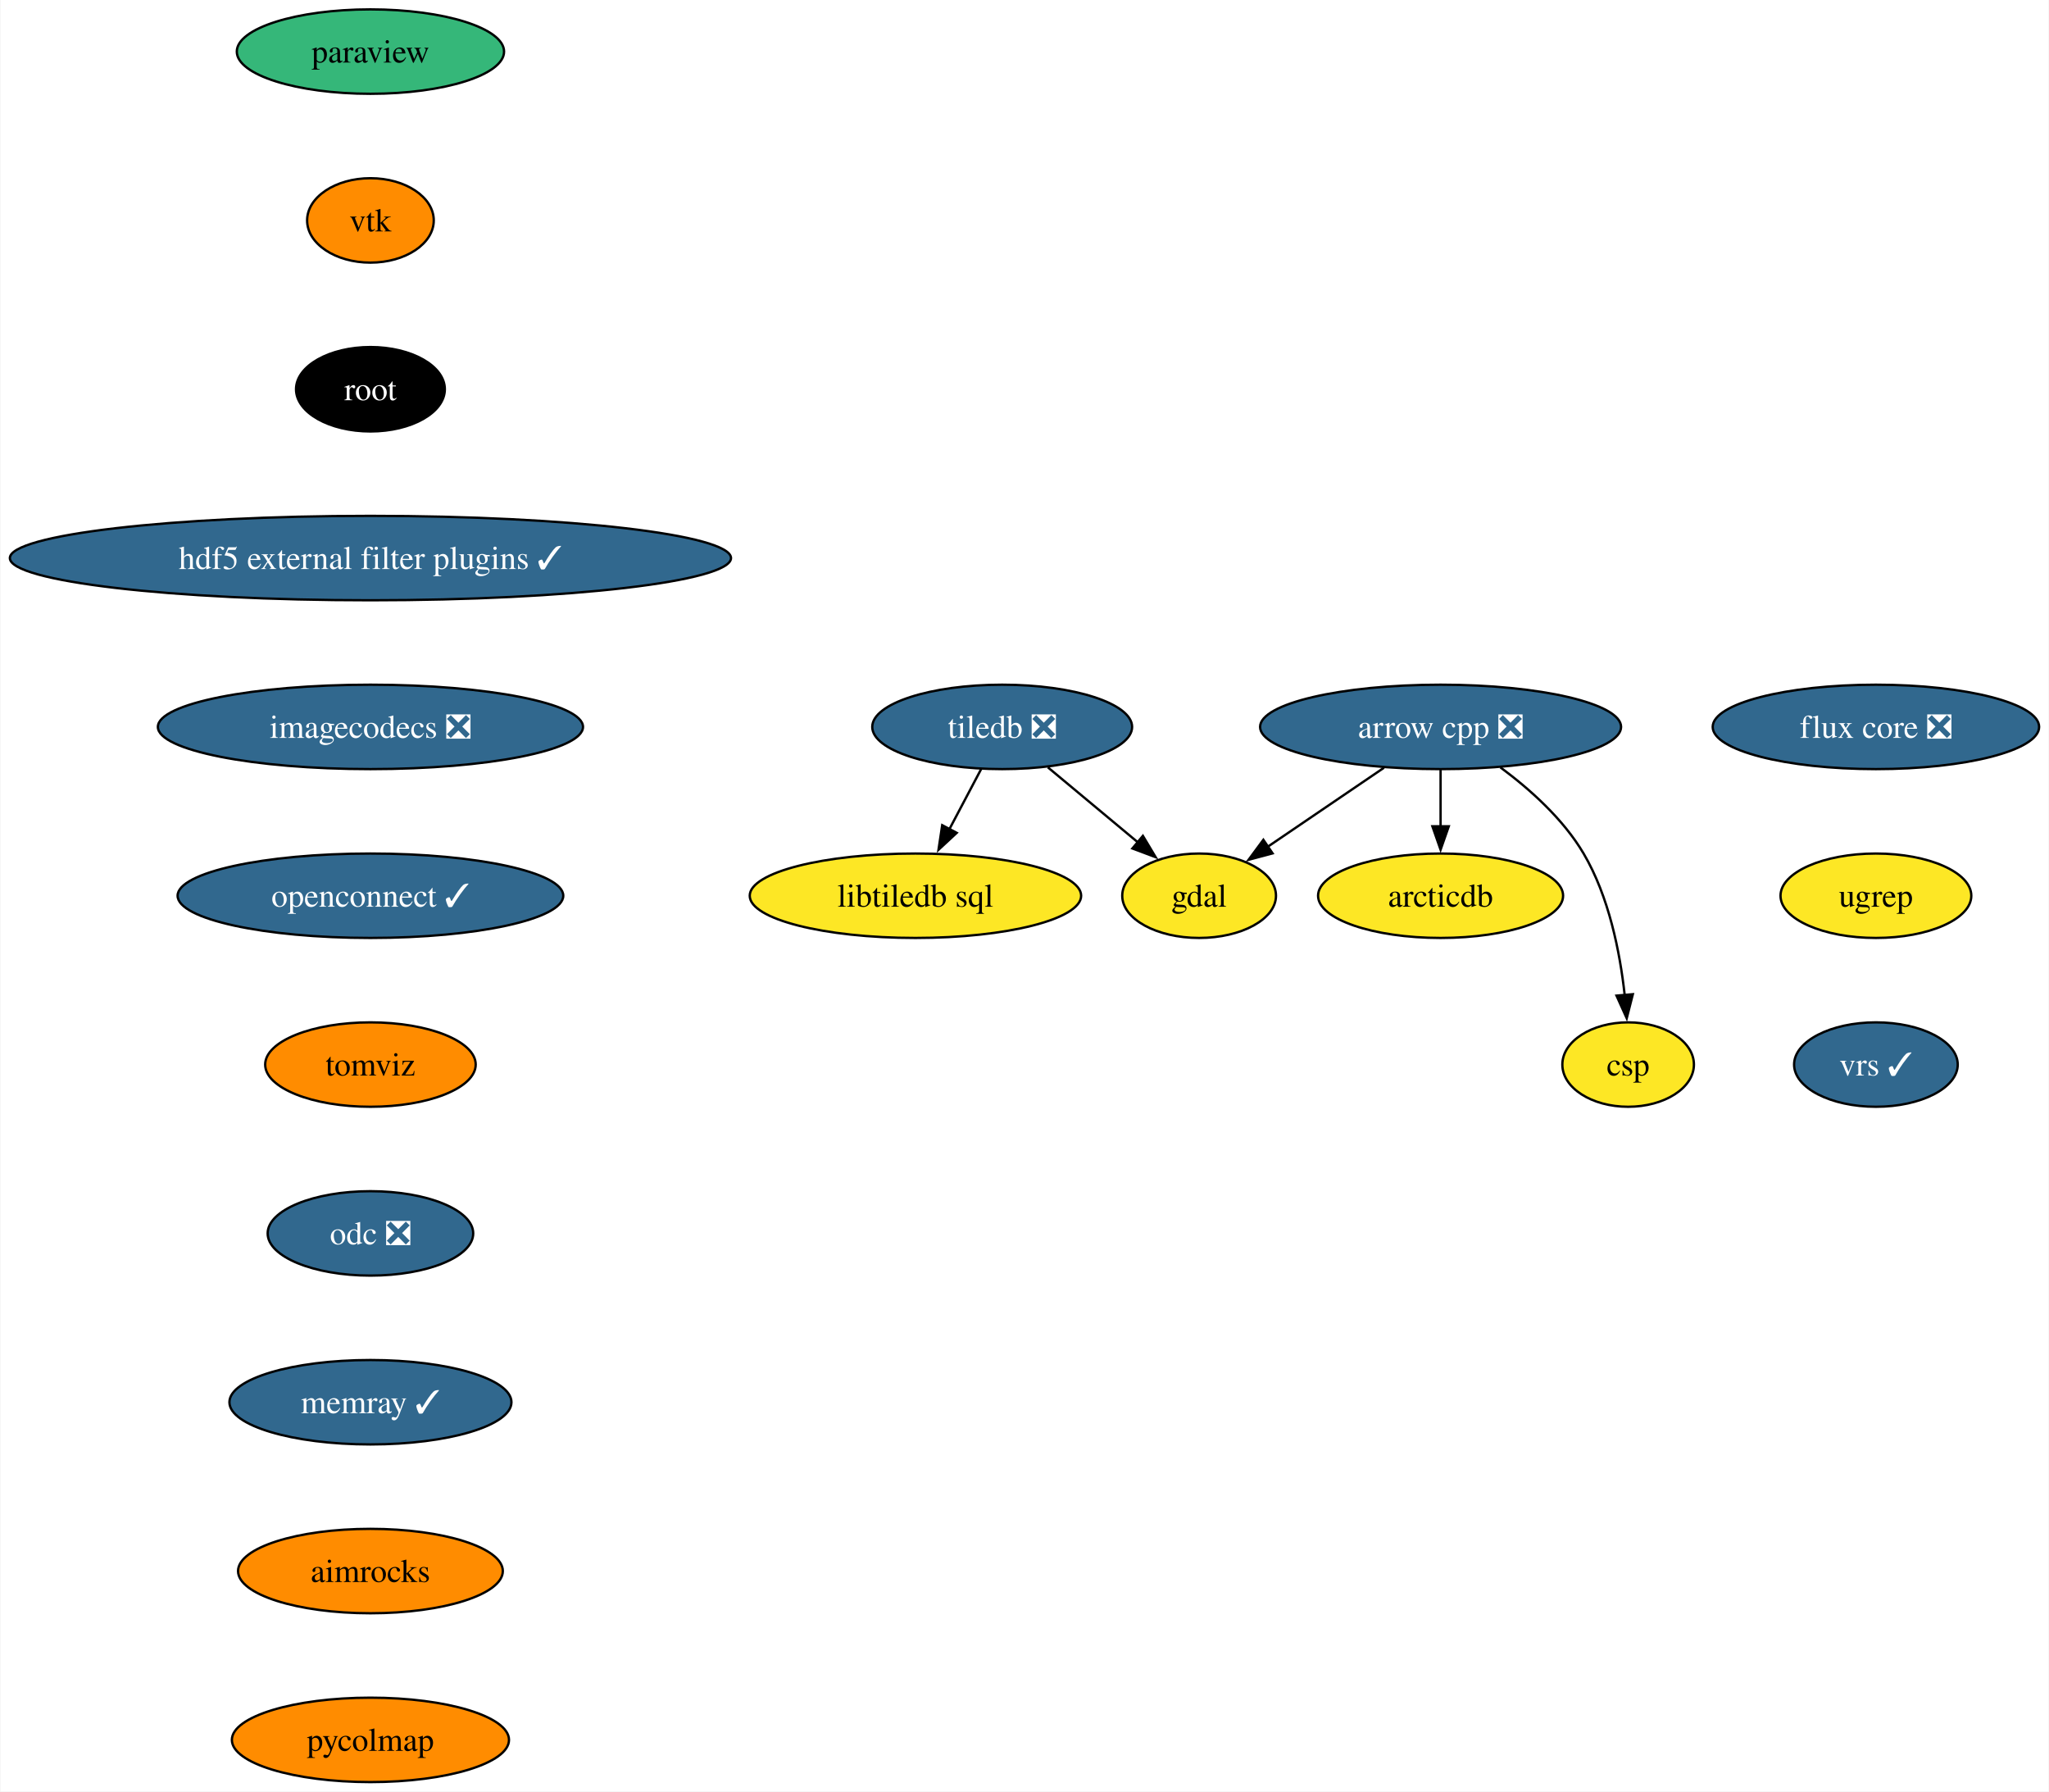
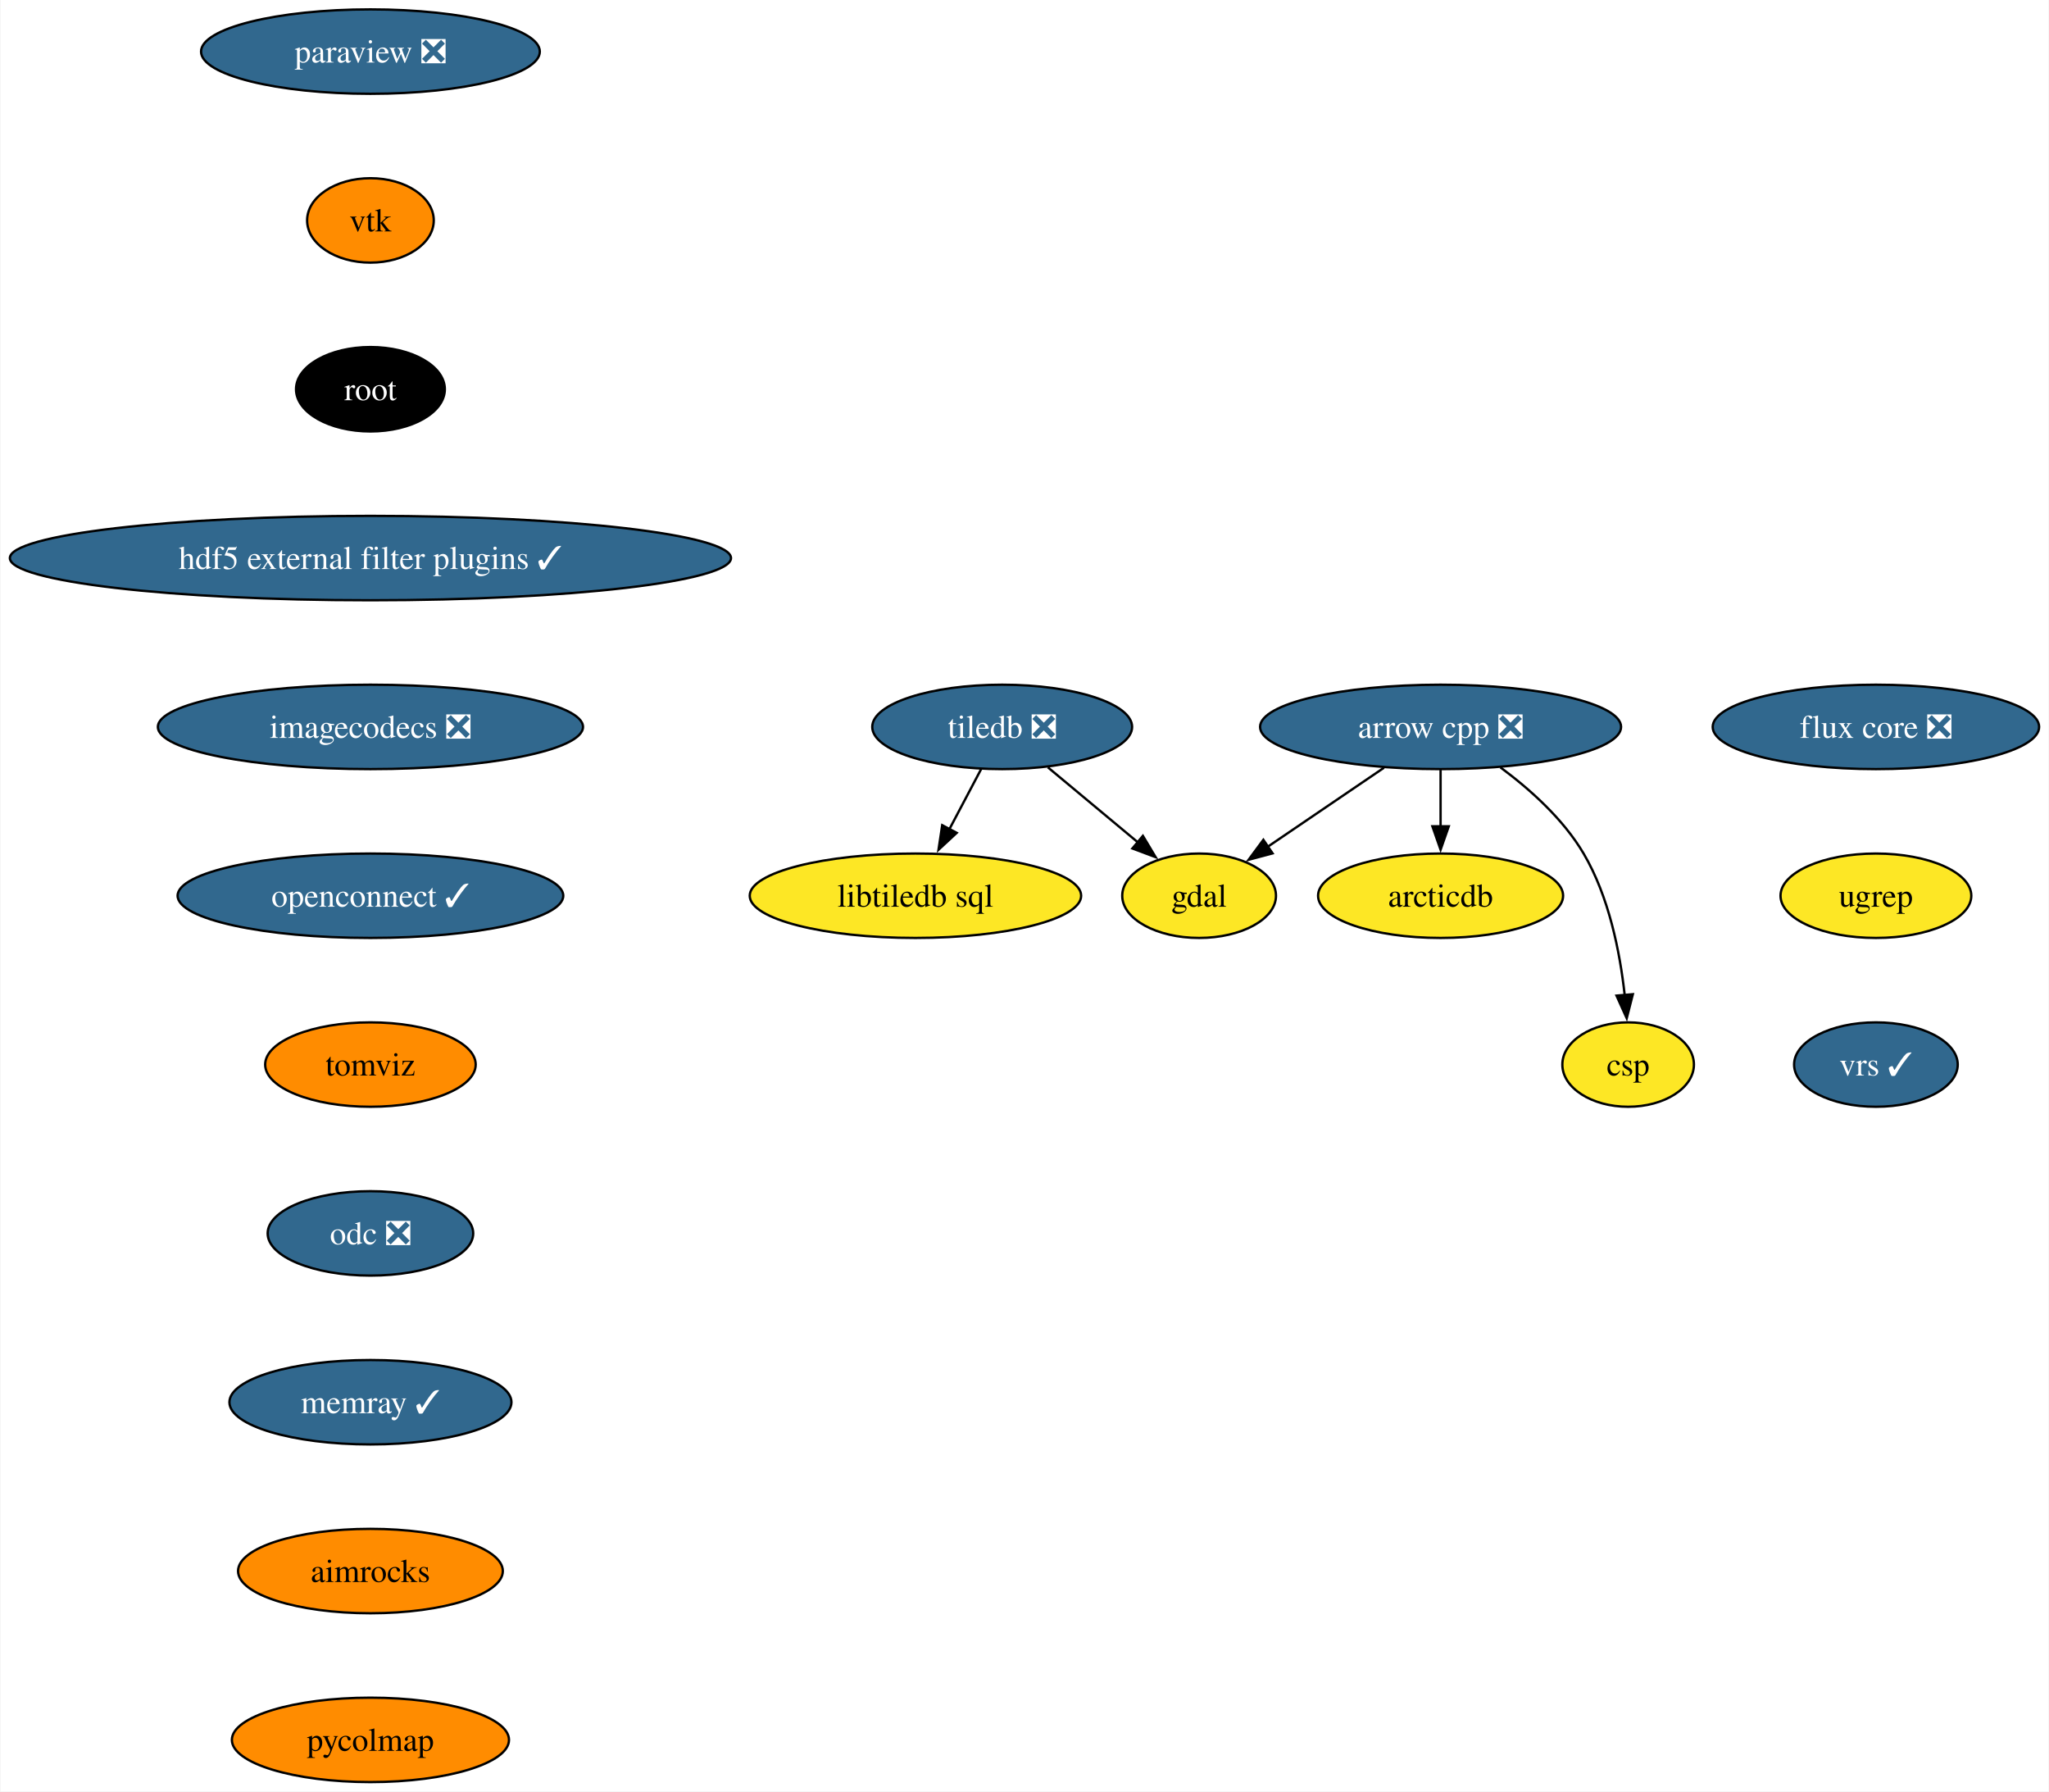
<svg xmlns="http://www.w3.org/2000/svg" xmlns:xlink="http://www.w3.org/1999/xlink" width="874pt" height="764pt" viewBox="0.00 0.00 873.58 764.00">
  <g id="graph0" class="graph" transform="scale(1 1) rotate(0) translate(4 760)">
    <polygon fill="white" stroke="none" points="-4,4 -4,-760 869.58,-760 869.58,4 -4,4" />
    <g id="node1" class="node">
      <g id="a_node1">
        <a xlink:href="https://github.com/conda-forge/arrow-cpp-feedstock/pull/1642" xlink:title="arrow cpp ❎">
          <ellipse fill="#31688e" stroke="black" cx="610.27" cy="-450" rx="76.99" ry="18" />
          <text text-anchor="middle" x="610.27" y="-445.32" font-family="Times,serif" font-size="14.00" fill="white">arrow cpp ❎</text>
        </a>
      </g>
    </g>
    <g id="node2" class="node">
      <g id="a_node2">
        <a xlink:href="https://github.com/conda-forge/gdal-feedstock" xlink:title="gdal">
          <ellipse fill="#fde725" stroke="black" cx="507.27" cy="-378" rx="32.79" ry="18" />
          <text text-anchor="middle" x="507.27" y="-373.32" font-family="Times,serif" font-size="14.00">gdal</text>
        </a>
      </g>
    </g>
    <g id="edge1" class="edge">
      <path fill="none" stroke="black" d="M586.13,-432.59C571.25,-422.48 552.1,-409.46 536.39,-398.79" />
      <polygon fill="black" stroke="black" points="538.61,-396.07 528.38,-393.34 534.68,-401.86 538.61,-396.07" />
    </g>
    <g id="node3" class="node">
      <g id="a_node3">
        <a xlink:href="https://github.com/conda-forge/arcticdb-feedstock" xlink:title="arcticdb">
          <ellipse fill="#fde725" stroke="black" cx="610.27" cy="-378" rx="52.26" ry="18" />
          <text text-anchor="middle" x="610.27" y="-373.32" font-family="Times,serif" font-size="14.00">arcticdb</text>
        </a>
      </g>
    </g>
    <g id="edge2" class="edge">
      <path fill="none" stroke="black" d="M610.27,-431.7C610.27,-424.41 610.27,-415.73 610.27,-407.54" />
      <polygon fill="black" stroke="black" points="613.77,-407.62 610.27,-397.62 606.77,-407.62 613.77,-407.62" />
    </g>
    <g id="node4" class="node">
      <g id="a_node4">
        <a xlink:href="https://github.com/conda-forge/csp-feedstock" xlink:title="csp">
          <ellipse fill="#fde725" stroke="black" cx="690.27" cy="-306" rx="28.06" ry="18" />
          <text text-anchor="middle" x="690.27" y="-301.32" font-family="Times,serif" font-size="14.00">csp</text>
        </a>
      </g>
    </g>
    <g id="edge3" class="edge">
      <path fill="none" stroke="black" d="M635.77,-432.76C648.32,-423.47 662.58,-410.74 671.27,-396 682.09,-377.67 686.78,-353.99 688.8,-335.66" />
      <polygon fill="black" stroke="black" points="692.28,-336 689.67,-325.74 685.31,-335.4 692.28,-336" />
    </g>
    <g id="node5" class="node">
      <g id="a_node5">
-         <a xlink:href="https://github.com/conda-forge/paraview-feedstock" xlink:title="paraview">
-           <ellipse fill="#35b779" stroke="black" cx="153.8" cy="-738" rx="57" ry="18" />
-           <text text-anchor="middle" x="153.8" y="-733.33" font-family="Times,serif" font-size="14.00">paraview</text>
+         <a xlink:href="https://github.com/conda-forge/paraview-feedstock/pull/266" xlink:title="paraview ❎">
+           <ellipse fill="#31688e" stroke="black" cx="153.8" cy="-738" rx="72.25" ry="18" />
+           <text text-anchor="middle" x="153.8" y="-733.33" font-family="Times,serif" font-size="14.00" fill="white">paraview ❎</text>
        </a>
      </g>
    </g>
    <g id="node6" class="node">
      <g id="a_node6">
        <a xlink:href="https://github.com/conda-forge/vtk-feedstock" xlink:title="vtk">
          <ellipse fill="#ff8c00" stroke="black" cx="153.8" cy="-666" rx="27.01" ry="18" />
          <text text-anchor="middle" x="153.8" y="-661.33" font-family="Times,serif" font-size="14.00">vtk</text>
        </a>
      </g>
    </g>
    <g id="node9" class="node">
      <g id="a_node9">
        <a xlink:href="https://github.com/conda-forge/root-feedstock" xlink:title="root">
          <ellipse fill="#000000" stroke="black" cx="153.8" cy="-594" rx="31.74" ry="18" />
          <text text-anchor="middle" x="153.8" y="-589.33" font-family="Times,serif" font-size="14.00" fill="white">root</text>
        </a>
      </g>
    </g>
    <g id="node7" class="node">
      <g id="a_node7">
        <a xlink:href="https://github.com/conda-forge/tiledb-feedstock/pull/388" xlink:title="tiledb ❎">
          <ellipse fill="#31688e" stroke="black" cx="423.27" cy="-450" rx="55.42" ry="18" />
          <text text-anchor="middle" x="423.27" y="-445.32" font-family="Times,serif" font-size="14.00" fill="white">tiledb ❎</text>
        </a>
      </g>
    </g>
    <g id="edge5" class="edge">
      <path fill="none" stroke="black" d="M442.76,-432.76C454.22,-423.21 468.87,-411.01 481.31,-400.64" />
      <polygon fill="black" stroke="black" points="483.29,-403.54 488.73,-394.45 478.81,-398.16 483.29,-403.54" />
    </g>
    <g id="node8" class="node">
      <g id="a_node8">
        <a xlink:href="https://github.com/conda-forge/libtiledb-sql-feedstock" xlink:title="libtiledb sql">
          <ellipse fill="#fde725" stroke="black" cx="386.27" cy="-378" rx="70.68" ry="18" />
          <text text-anchor="middle" x="386.27" y="-373.32" font-family="Times,serif" font-size="14.00">libtiledb sql</text>
        </a>
      </g>
    </g>
    <g id="edge6" class="edge">
      <path fill="none" stroke="black" d="M414.32,-432.05C410.24,-424.35 405.32,-415.03 400.74,-406.36" />
      <polygon fill="black" stroke="black" points="403.88,-404.82 396.11,-397.61 397.69,-408.09 403.88,-404.82" />
    </g>
    <g id="node10" class="node">
      <g id="a_node10">
        <a xlink:href="https://github.com/conda-forge/hdf5-external-filter-plugins-feedstock/pull/25" xlink:title="hdf5 external filter plugins ✓">
          <ellipse fill="#31688e" stroke="black" cx="153.8" cy="-522" rx="153.8" ry="18" />
          <text text-anchor="middle" x="153.8" y="-517.33" font-family="Times,serif" font-size="14.00" fill="white">hdf5 external filter plugins ✓</text>
        </a>
      </g>
    </g>
    <g id="node11" class="node">
      <g id="a_node11">
        <a xlink:href="https://github.com/conda-forge/imagecodecs-feedstock/pull/119" xlink:title="imagecodecs ❎">
          <ellipse fill="#31688e" stroke="black" cx="153.8" cy="-450" rx="90.67" ry="18" />
          <text text-anchor="middle" x="153.8" y="-445.32" font-family="Times,serif" font-size="14.00" fill="white">imagecodecs ❎</text>
        </a>
      </g>
    </g>
    <g id="node12" class="node">
      <g id="a_node12">
        <a xlink:href="https://github.com/conda-forge/openconnect-feedstock/pull/32" xlink:title="openconnect ✓">
          <ellipse fill="#31688e" stroke="black" cx="153.8" cy="-378" rx="82.25" ry="18" />
          <text text-anchor="middle" x="153.8" y="-373.32" font-family="Times,serif" font-size="14.00" fill="white">openconnect ✓</text>
        </a>
      </g>
    </g>
    <g id="node13" class="node">
      <g id="a_node13">
        <a xlink:href="https://github.com/conda-forge/tomviz-feedstock" xlink:title="tomviz">
          <ellipse fill="#ff8c00" stroke="black" cx="153.8" cy="-306" rx="44.9" ry="18" />
          <text text-anchor="middle" x="153.8" y="-301.32" font-family="Times,serif" font-size="14.00">tomviz</text>
        </a>
      </g>
    </g>
    <g id="node14" class="node">
      <g id="a_node14">
        <a xlink:href="https://github.com/conda-forge/odc-feedstock/pull/3" xlink:title="odc ❎">
          <ellipse fill="#31688e" stroke="black" cx="153.8" cy="-234" rx="43.84" ry="18" />
          <text text-anchor="middle" x="153.8" y="-229.32" font-family="Times,serif" font-size="14.00" fill="white">odc ❎</text>
        </a>
      </g>
    </g>
    <g id="node15" class="node">
      <g id="a_node15">
        <a xlink:href="https://github.com/conda-forge/memray-feedstock/pull/44" xlink:title="memray ✓">
          <ellipse fill="#31688e" stroke="black" cx="153.8" cy="-162" rx="60.15" ry="18" />
          <text text-anchor="middle" x="153.8" y="-157.32" font-family="Times,serif" font-size="14.00" fill="white">memray ✓</text>
        </a>
      </g>
    </g>
    <g id="node16" class="node">
      <g id="a_node16">
        <a xlink:href="https://github.com/conda-forge/aimrocks-feedstock" xlink:title="aimrocks">
          <ellipse fill="#ff8c00" stroke="black" cx="153.8" cy="-90" rx="56.47" ry="18" />
          <text text-anchor="middle" x="153.8" y="-85.33" font-family="Times,serif" font-size="14.00">aimrocks</text>
        </a>
      </g>
    </g>
    <g id="node17" class="node">
      <g id="a_node17">
        <a xlink:href="https://github.com/conda-forge/pycolmap-feedstock" xlink:title="pycolmap">
          <ellipse fill="#ff8c00" stroke="black" cx="153.8" cy="-18" rx="59.1" ry="18" />
          <text text-anchor="middle" x="153.8" y="-13.32" font-family="Times,serif" font-size="14.00">pycolmap</text>
        </a>
      </g>
    </g>
    <g id="node18" class="node">
      <g id="a_node18">
        <a xlink:href="https://github.com/conda-forge/flux-core-feedstock/pull/66" xlink:title="flux core ❎">
          <ellipse fill="#31688e" stroke="black" cx="795.96" cy="-450" rx="69.62" ry="18" />
          <text text-anchor="middle" x="795.96" y="-445.32" font-family="Times,serif" font-size="14.00" fill="white">flux core ❎</text>
        </a>
      </g>
    </g>
    <g id="node19" class="node">
      <g id="a_node19">
        <a xlink:href="https://github.com/conda-forge/ugrep-feedstock" xlink:title="ugrep">
          <ellipse fill="#fde725" stroke="black" cx="795.96" cy="-378" rx="40.69" ry="18" />
          <text text-anchor="middle" x="795.96" y="-373.32" font-family="Times,serif" font-size="14.00">ugrep</text>
        </a>
      </g>
    </g>
    <g id="node20" class="node">
      <g id="a_node20">
        <a xlink:href="https://github.com/conda-forge/vrs-feedstock/pull/10" xlink:title="vrs ✓">
          <ellipse fill="#31688e" stroke="black" cx="795.96" cy="-306" rx="34.9" ry="18" />
          <text text-anchor="middle" x="795.96" y="-301.32" font-family="Times,serif" font-size="14.00" fill="white">vrs ✓</text>
        </a>
      </g>
    </g>
  </g>
</svg>
